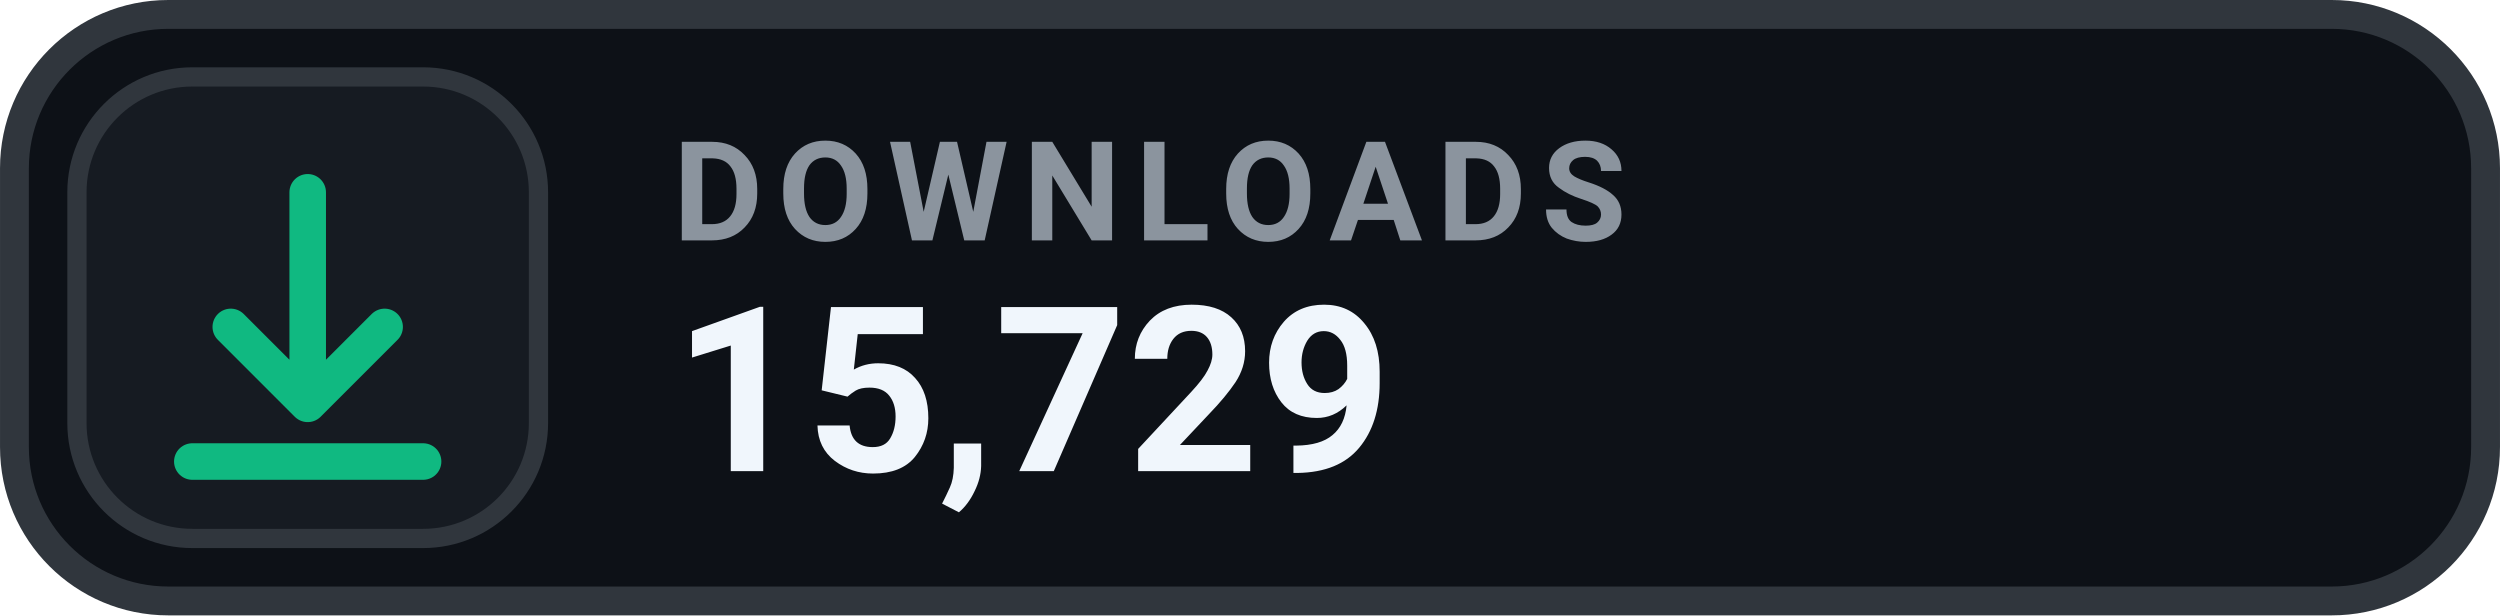
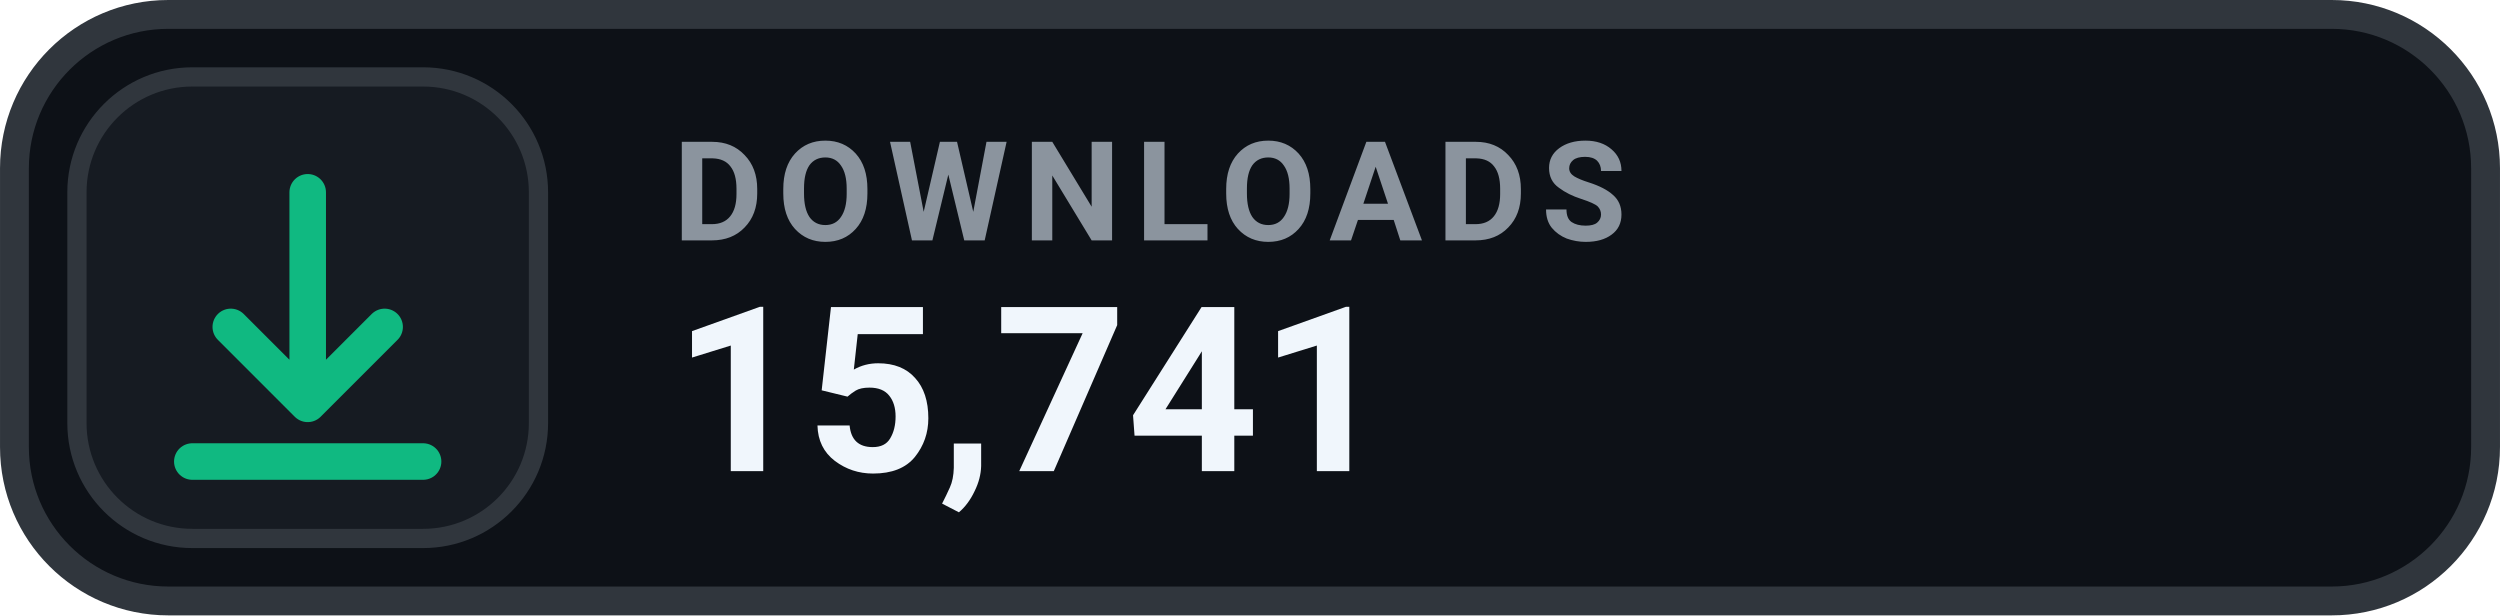
- <svg xmlns="http://www.w3.org/2000/svg" width="126" height="31.015" viewBox="0 0 130 32" role="img" aria-label="DOWNLOADS 15,729">
+ <svg xmlns="http://www.w3.org/2000/svg" width="126" height="31.015" viewBox="0 0 130 32" role="img" aria-label="DOWNLOADS 15,741">
  <rect x=".75" y=".75" width="128.5" height="30.5" rx="8" fill="#0D1117" stroke="#30363D" stroke-width="1.5" />
  <rect x="4" y="4" width="24" height="24" rx="6" fill="#161B22" stroke="#30363D" stroke-width="1" />
  <g transform="translate(16 16)" style="color:#10B981;">
    <path d="M0 -6 v11 m0 0 l4 -4 m-4 4 l-4 -4 M-6 8 h12" fill="none" stroke="currentColor" stroke-width="1.9" stroke-linecap="round" stroke-linejoin="round" />
  </g>
  <text x="35" y="12.5" fill="#8B949E" font-family="-apple-system,BlinkMacSystemFont,'Segoe UI',Roboto,Helvetica,Arial,sans-serif" font-size="7.2" font-weight="700" letter-spacing=".75">DOWNLOADS</text>
-   <text x="35" y="24.5" fill="#F0F6FC" font-family="-apple-system,BlinkMacSystemFont,'Segoe UI',Roboto,Helvetica,Arial,sans-serif" font-size="12" font-weight="700">15,729</text>
+   <text x="35" y="24.5" fill="#F0F6FC" font-family="-apple-system,BlinkMacSystemFont,'Segoe UI',Roboto,Helvetica,Arial,sans-serif" font-size="12" font-weight="700">15,741</text>
</svg>
